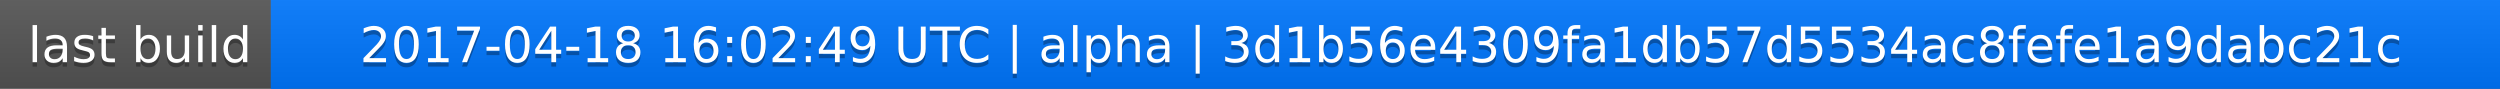
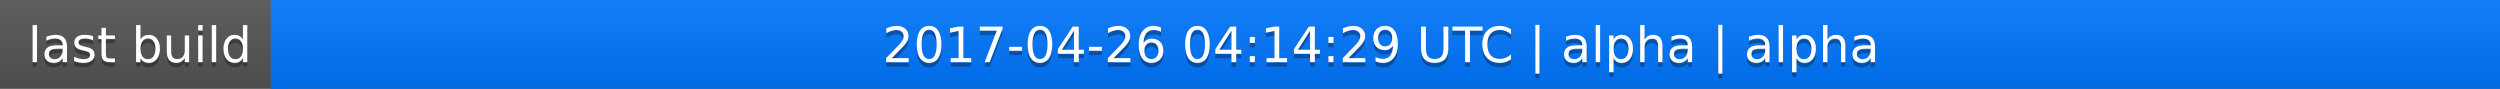
<svg xmlns="http://www.w3.org/2000/svg" width="563" height="20">
  <linearGradient id="a" x2="0" y2="100%">
    <stop offset="0" stop-color="#bbb" stop-opacity=".1" />
    <stop offset="1" stop-opacity=".1" />
  </linearGradient>
  <rect rx="0" width="563" height="20" fill="#555" />
  <rect rx="0" x="61" width="502" height="20" fill="#07f" />
  <path fill="#07f" d="M61 0h4v20h-4z" />
  <rect rx="0" width="563" height="20" fill="url(#a)" />
  <g fill="#fff" text-anchor="middle" font-family="DejaVu Sans,Verdana,Geneva,sans-serif" font-size="11">
    <text x="31.5" y="15" fill="#010101" fill-opacity=".3">last build</text>
    <text x="31.5" y="14">last build</text>
-     <text x="311" y="15" fill="#010101" fill-opacity=".3">2017-04-18 16:02:49 UTC | alpha | 3d1b56e4309fa1db57d5534ac8fefe1a9dabc21c</text>
-     <text x="311" y="14">2017-04-18 16:02:49 UTC | alpha | 3d1b56e4309fa1db57d5534ac8fefe1a9dabc21c</text>
+     <text x="311" y="15" fill="#010101" fill-opacity=".3">2017-04-26 04:14:29 UTC | alpha | alpha</text>
+     <text x="311" y="14">2017-04-26 04:14:29 UTC | alpha | alpha</text>
  </g>
</svg>
